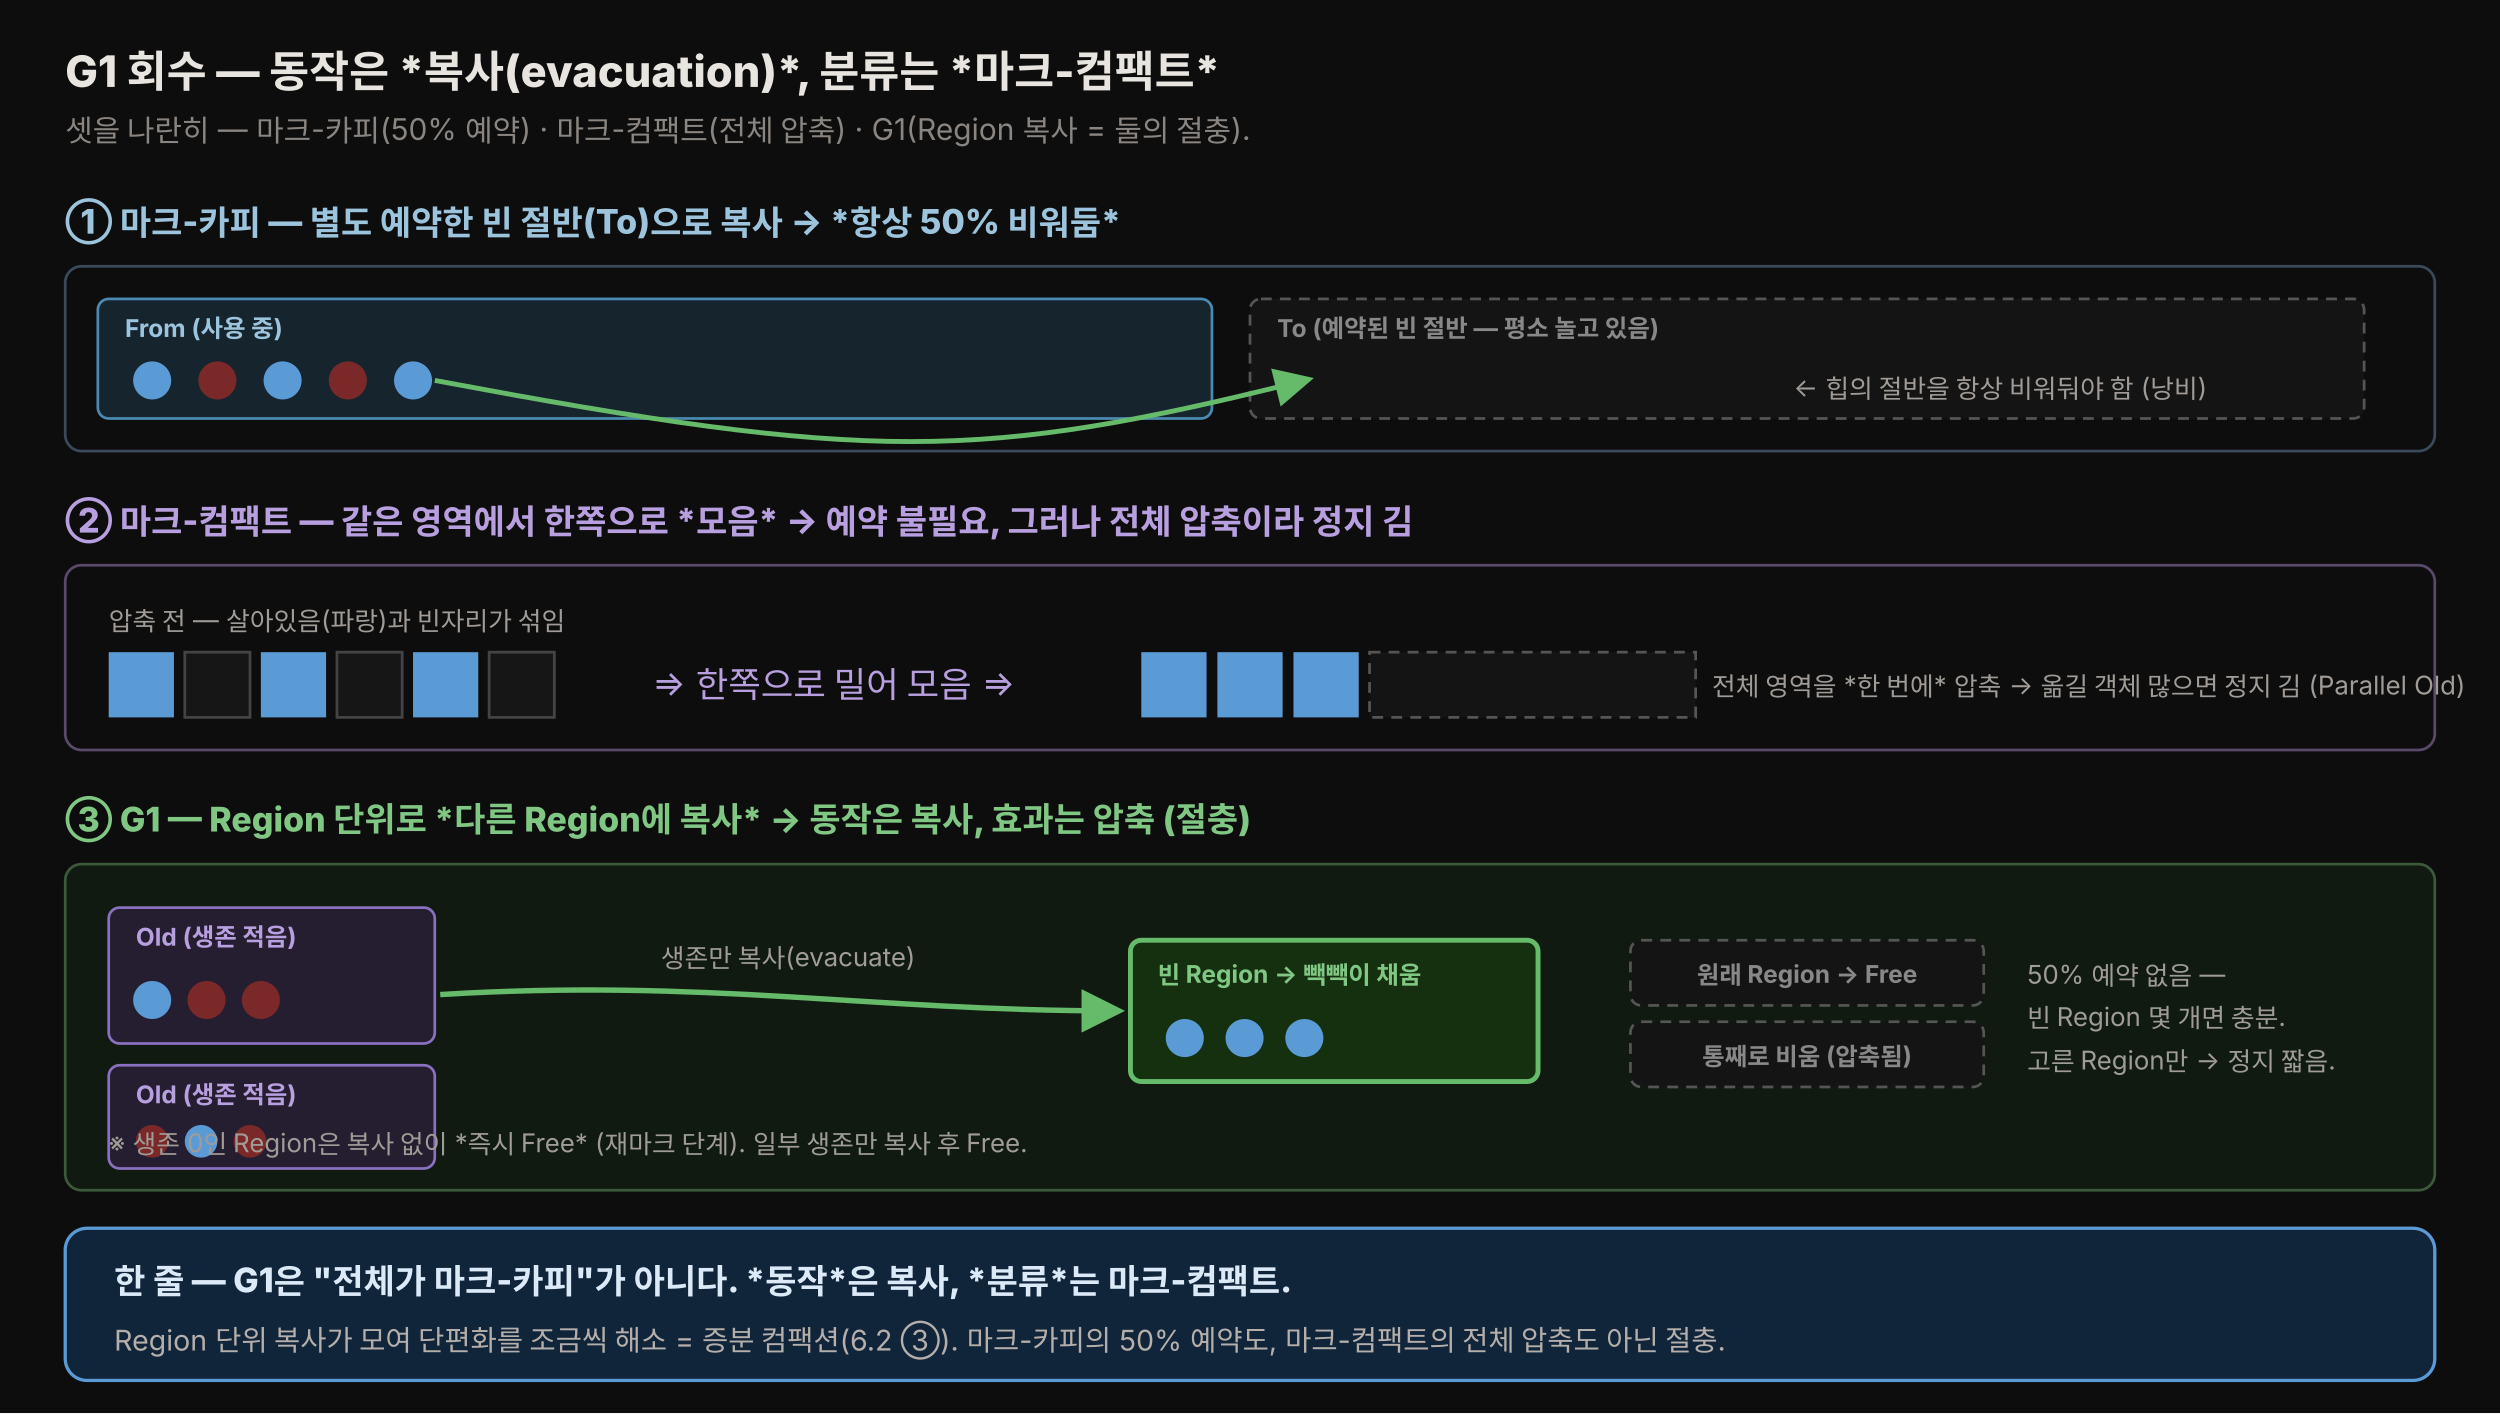
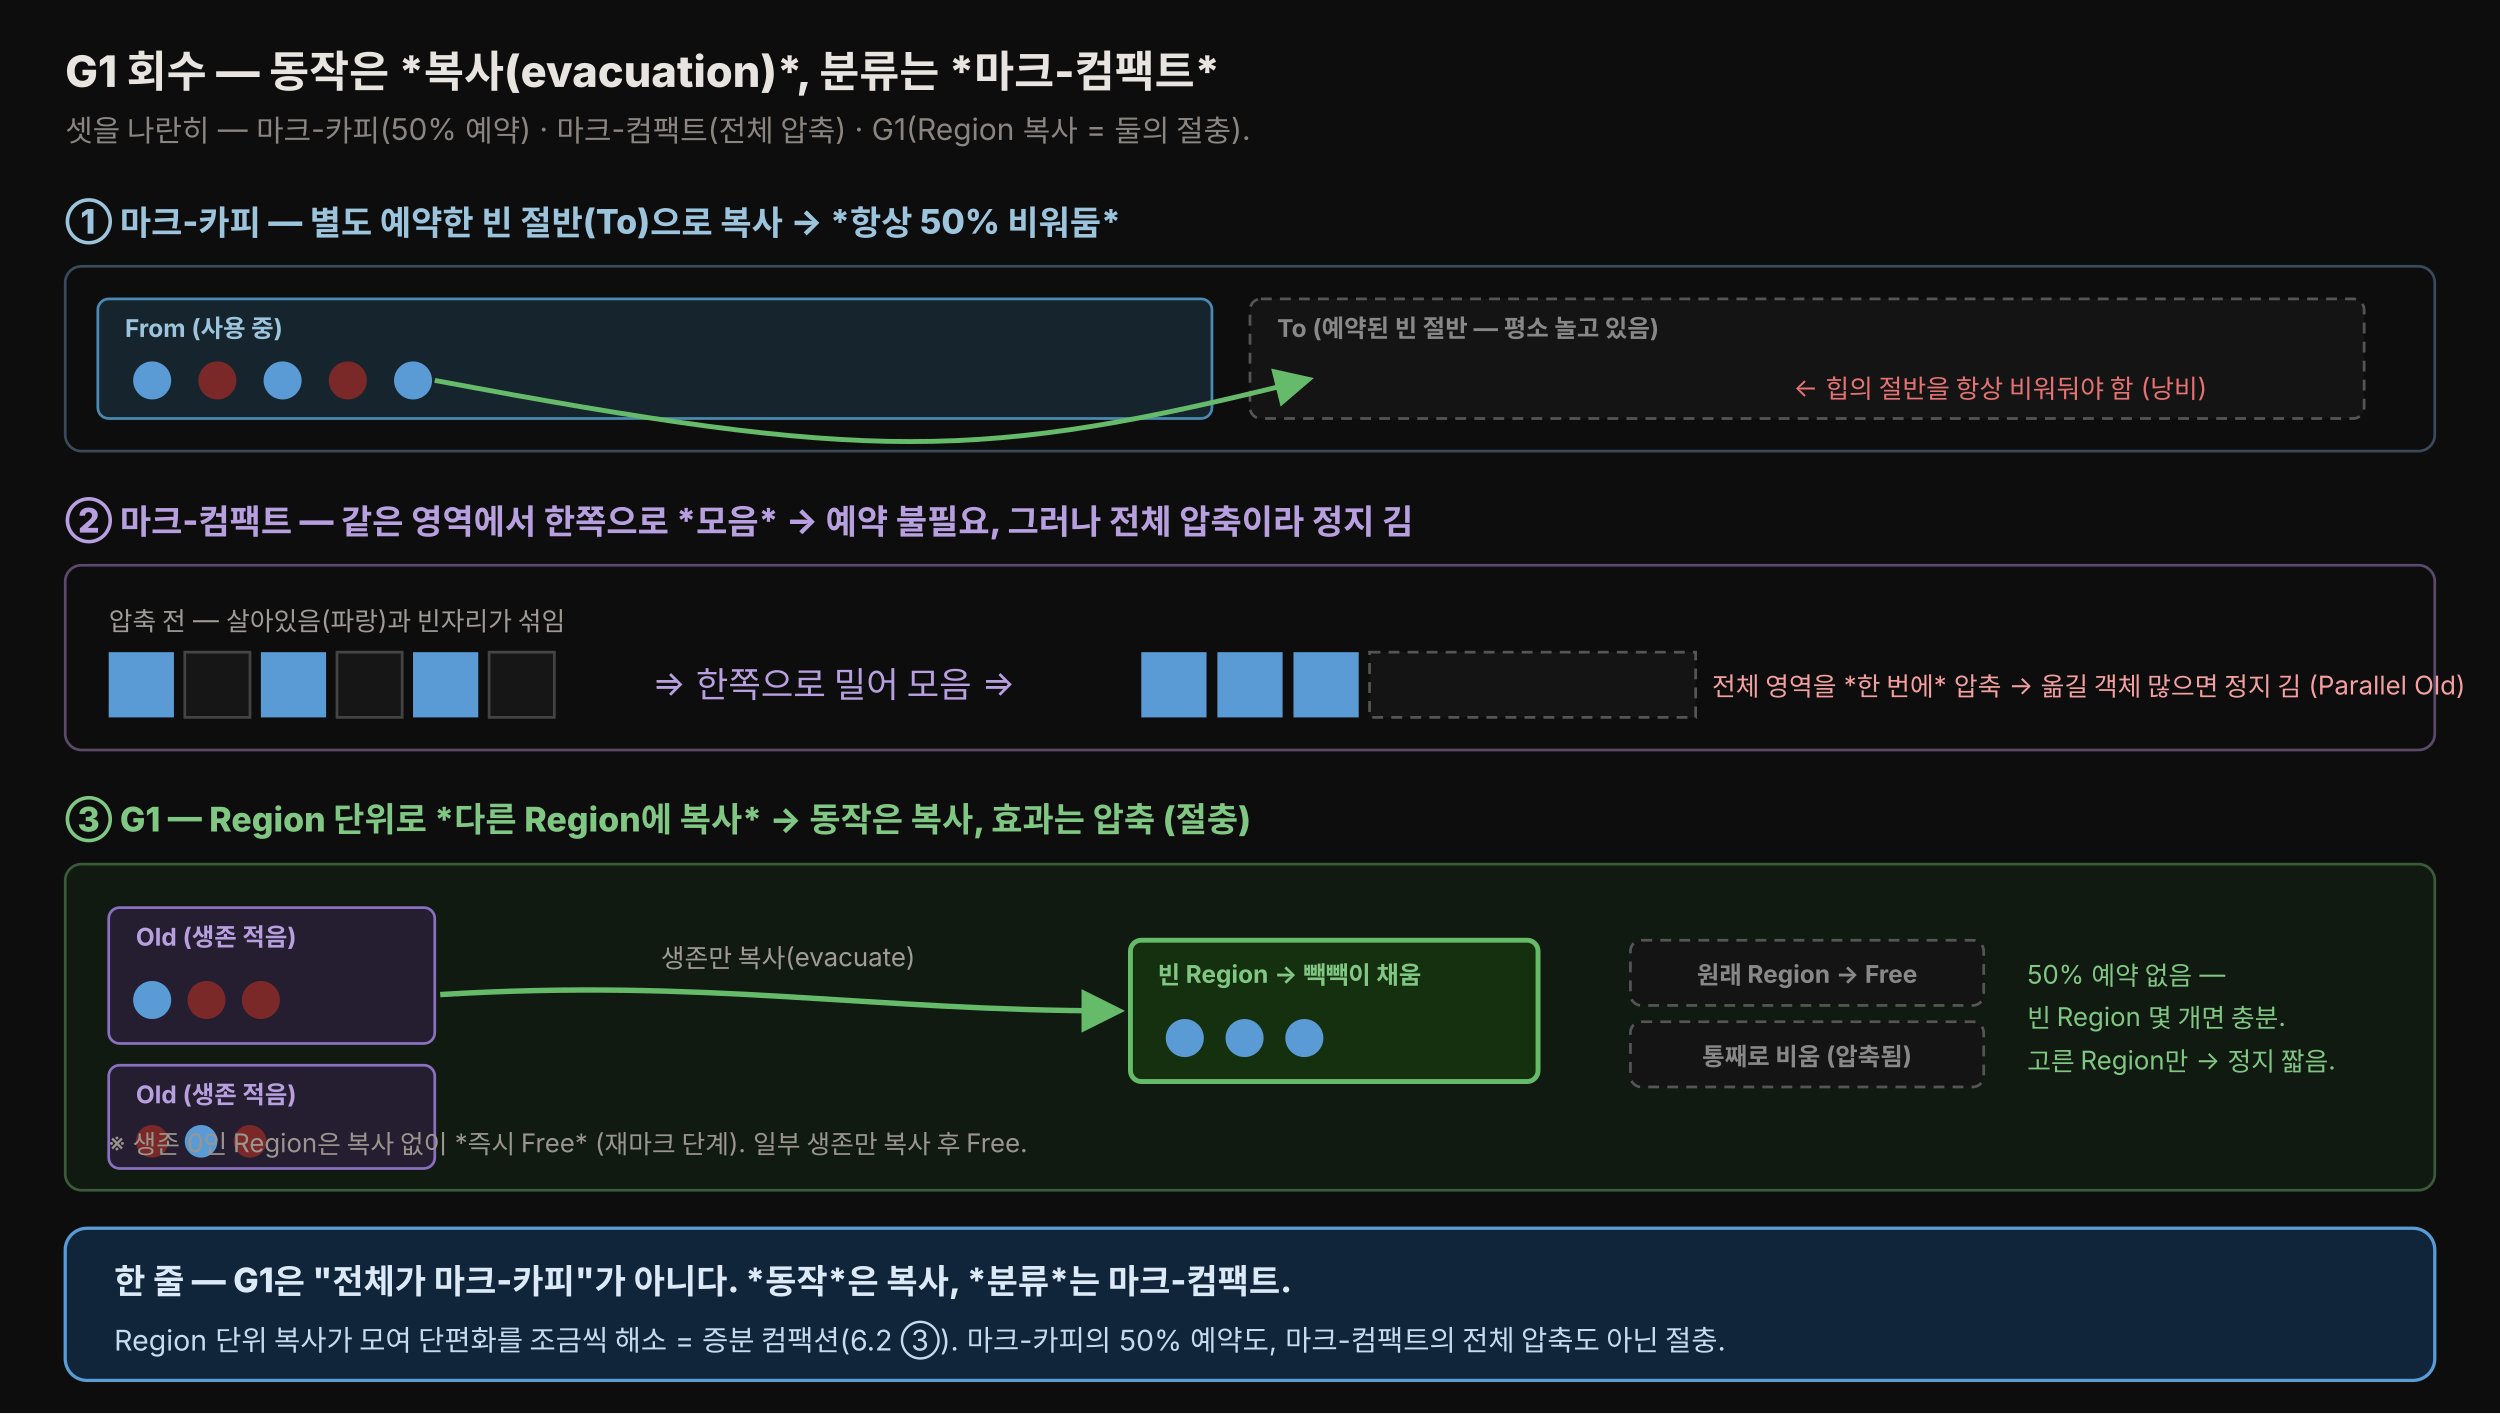
<svg xmlns="http://www.w3.org/2000/svg" viewBox="0 0 920 520" width="100%" role="img" font-family="'Pretendard', -apple-system, 'Apple SD Gothic Neo', 'Noto Sans KR', sans-serif">
  <defs>
    <style>
      .title{font-size:16px;font-weight:800;fill:#e8e4df;}
      .sub{font-size:11px;fill:rgb(138,133,128);}
      .shead{font-size:12.5px;font-weight:800;}
      .note{font-size:9.5px;fill:rgb(160,155,150);}
      .lbl{font-size:10.5px;fill:rgb(180,175,170);}
      .ob{font-size:9px;font-weight:700;}
    </style>
    <marker id="ac" markerWidth="8" markerHeight="8" refX="6" refY="4" orient="auto">
      <path d="M0,0 L8,4 L0,8 z" fill="#66bb6a" />
    </marker>
  </defs>
  <rect x="0" y="0" width="920" height="520" fill="#0d0d0d" />
  <text x="24" y="32" class="title">G1 회수 — 동작은 *복사(evacuation)*, 분류는 *마크-컴팩트*</text>
  <text x="24" y="52" class="sub">셋을 나란히 — 마크-카피(50% 예약) · 마크-컴팩트(전체 압축) · G1(Region 복사 = 둘의 절충).</text>
  <text x="24" y="86" class="shead" fill="#9cc4dc">① 마크-카피 — 별도 예약한 빈 절반(To)으로 복사 → *항상 50% 비워둠*</text>
  <rect x="24" y="98" width="872" height="68" rx="6" fill="#0d0d0d" stroke="#3a4a5a" />
  <rect x="36" y="110" width="410" height="44" rx="4" fill="#16242e" stroke="#4a8ab0" />
  <text x="46" y="124" class="ob" fill="#9cc4dc">From (사용 중)</text>
  <circle cx="56" cy="140" r="7" fill="#5b9bd5" />
  <circle cx="80" cy="140" r="7" fill="#7a2828" />
  <circle cx="104" cy="140" r="7" fill="#5b9bd5" />
  <circle cx="128" cy="140" r="7" fill="#7a2828" />
  <circle cx="152" cy="140" r="7" fill="#5b9bd5" />
  <rect x="460" y="110" width="410" height="44" rx="4" fill="#141414" stroke="#555" stroke-dasharray="4,3" />
  <text x="470" y="124" class="ob" fill="#888">To (예약된 빈 절반 — 평소 놀고 있음)</text>
  <path d="M160,140 C320,170 360,170 480,140" fill="none" stroke="#66bb6a" stroke-width="1.8" marker-end="url(#ac)" />
-   <text x="660" y="146" class="note" fill="#e57373">← 힙의 절반을 항상 비워둬야 함 (낭비)</text>
+   <text x="660" y="146" class="note" style="fill:#e57373">← 힙의 절반을 항상 비워둬야 함 (낭비)</text>
  <text x="24" y="196" class="shead" fill="#b8a0e0">② 마크-컴팩트 — 같은 영역에서 한쪽으로 *모음* → 예약 불필요, 그러나 전체 압축이라 정지 김</text>
  <rect x="24" y="208" width="872" height="68" rx="6" fill="#0d0d0d" stroke="#5a4a6a" />
  <text x="40" y="232" class="note">압축 전 — 살아있음(파랑)과 빈자리가 섞임</text>
  <g>
    <rect x="40" y="240" width="24" height="24" fill="#5b9bd5" />
    <rect x="68" y="240" width="24" height="24" fill="#161616" stroke="#444" />
    <rect x="96" y="240" width="24" height="24" fill="#5b9bd5" />
    <rect x="124" y="240" width="24" height="24" fill="#161616" stroke="#444" />
    <rect x="152" y="240" width="24" height="24" fill="#5b9bd5" />
    <rect x="180" y="240" width="24" height="24" fill="#161616" stroke="#444" />
  </g>
  <text x="240" y="256" font-size="13" fill="#b8a0e0">⇒ 한쪽으로 밀어 모음 ⇒</text>
  <g>
    <rect x="420" y="240" width="24" height="24" fill="#5b9bd5" />
    <rect x="448" y="240" width="24" height="24" fill="#5b9bd5" />
    <rect x="476" y="240" width="24" height="24" fill="#5b9bd5" />
    <rect x="504" y="240" width="120" height="24" fill="#141414" stroke="#555" stroke-dasharray="4,3" />
  </g>
-   <text x="630" y="256" class="note" fill="#f5a0a0">전체 영역을 *한 번에* 압축 → 옮길 객체 많으면 정지 김 (Parallel Old)</text>
+   <text x="630" y="256" class="note" style="fill:#f5a0a0">전체 영역을 *한 번에* 압축 → 옮길 객체 많으면 정지 김 (Parallel Old)</text>
  <text x="24" y="306" class="shead" fill="#81c784">③ G1 — Region 단위로 *다른 Region에 복사* → 동작은 복사, 효과는 압축 (절충)</text>
  <rect x="24" y="318" width="872" height="120" rx="6" fill="#101a10" stroke="#3a5a3a" />
  <rect x="40" y="334" width="120" height="50" rx="4" fill="#241e30" stroke="#8a70c0" />
  <text x="50" y="348" class="ob" fill="#b8a0e0">Old (생존 적음)</text>
  <circle cx="56" cy="368" r="7" fill="#5b9bd5" />
  <circle cx="76" cy="368" r="7" fill="#7a2828" />
  <circle cx="96" cy="368" r="7" fill="#7a2828" />
  <rect x="40" y="392" width="120" height="38" rx="4" fill="#241e30" stroke="#8a70c0" />
  <text x="50" y="406" class="ob" fill="#b8a0e0">Old (생존 적음)</text>
  <circle cx="56" cy="420" r="6" fill="#7a2828" />
  <circle cx="74" cy="420" r="6" fill="#5b9bd5" />
  <circle cx="92" cy="420" r="6" fill="#7a2828" />
  <path d="M162,366 C260,360 320,372 410,372" fill="none" stroke="#66bb6a" stroke-width="2" marker-end="url(#ac)" />
  <text x="290" y="356" class="note" text-anchor="middle" fill="#81c784">생존만 복사(evacuate)</text>
  <rect x="416" y="346" width="150" height="52" rx="4" fill="#15300f" stroke="#66bb6a" stroke-width="1.8" />
  <text x="426" y="362" class="ob" fill="#81c784">빈 Region → 빽빽이 채움</text>
  <circle cx="436" cy="382" r="7" fill="#5b9bd5" />
  <circle cx="458" cy="382" r="7" fill="#5b9bd5" />
  <circle cx="480" cy="382" r="7" fill="#5b9bd5" />
  <rect x="600" y="346" width="130" height="24" rx="4" fill="#141414" stroke="#555" stroke-dasharray="4,3" />
  <text x="665" y="362" class="ob" text-anchor="middle" fill="#888">원래 Region → Free</text>
  <rect x="600" y="376" width="130" height="24" rx="4" fill="#141414" stroke="#555" stroke-dasharray="4,3" />
  <text x="665" y="392" class="ob" text-anchor="middle" fill="#888">통째로 비움 (압축됨)</text>
-   <text x="746" y="362" class="note" fill="#81c784">50% 예약 없음 —</text>
-   <text x="746" y="378" class="note" fill="#81c784">빈 Region 몇 개면 충분.</text>
-   <text x="746" y="394" class="note" fill="#81c784">고른 Region만 → 정지 짧음.</text>
-   <text x="40" y="424" class="note" fill="#9a958f">※ 생존 0인 Region은 복사 없이 *즉시 Free* (재마크 단계). 일부 생존만 복사 후 Free.</text>
+   <text x="746" y="362" class="note" style="fill:#81c784">50% 예약 없음 —</text>
+   <text x="746" y="378" class="note" style="fill:#81c784">빈 Region 몇 개면 충분.</text>
+   <text x="746" y="394" class="note" style="fill:#81c784">고른 Region만 → 정지 짧음.</text>
+   <text x="40" y="424" class="note" style="fill:#9a958f">※ 생존 0인 Region은 복사 없이 *즉시 Free* (재마크 단계). 일부 생존만 복사 후 Free.</text>
  <rect x="24" y="452" width="872" height="56" rx="8" fill="#10243a" stroke="#5b9bd5" stroke-width="1.2" />
  <text x="42" y="476" class="shead" fill="#dceaf7" font-size="12">한 줄 — G1은 "전체가 마크-카피"가 아니다. *동작*은 복사, *분류*는 마크-컴팩트.</text>
-   <text x="42" y="497" class="lbl" fill="#c5dcef">Region 단위 복사가 모여 단편화를 조금씩 해소 = 증분 컴팩션(6.2 ③). 마크-카피의 50% 예약도, 마크-컴팩트의 전체 압축도 아닌 절충.</text>
+   <text x="42" y="497" class="lbl" style="fill:#c5dcef">Region 단위 복사가 모여 단편화를 조금씩 해소 = 증분 컴팩션(6.2 ③). 마크-카피의 50% 예약도, 마크-컴팩트의 전체 압축도 아닌 절충.</text>
</svg>
